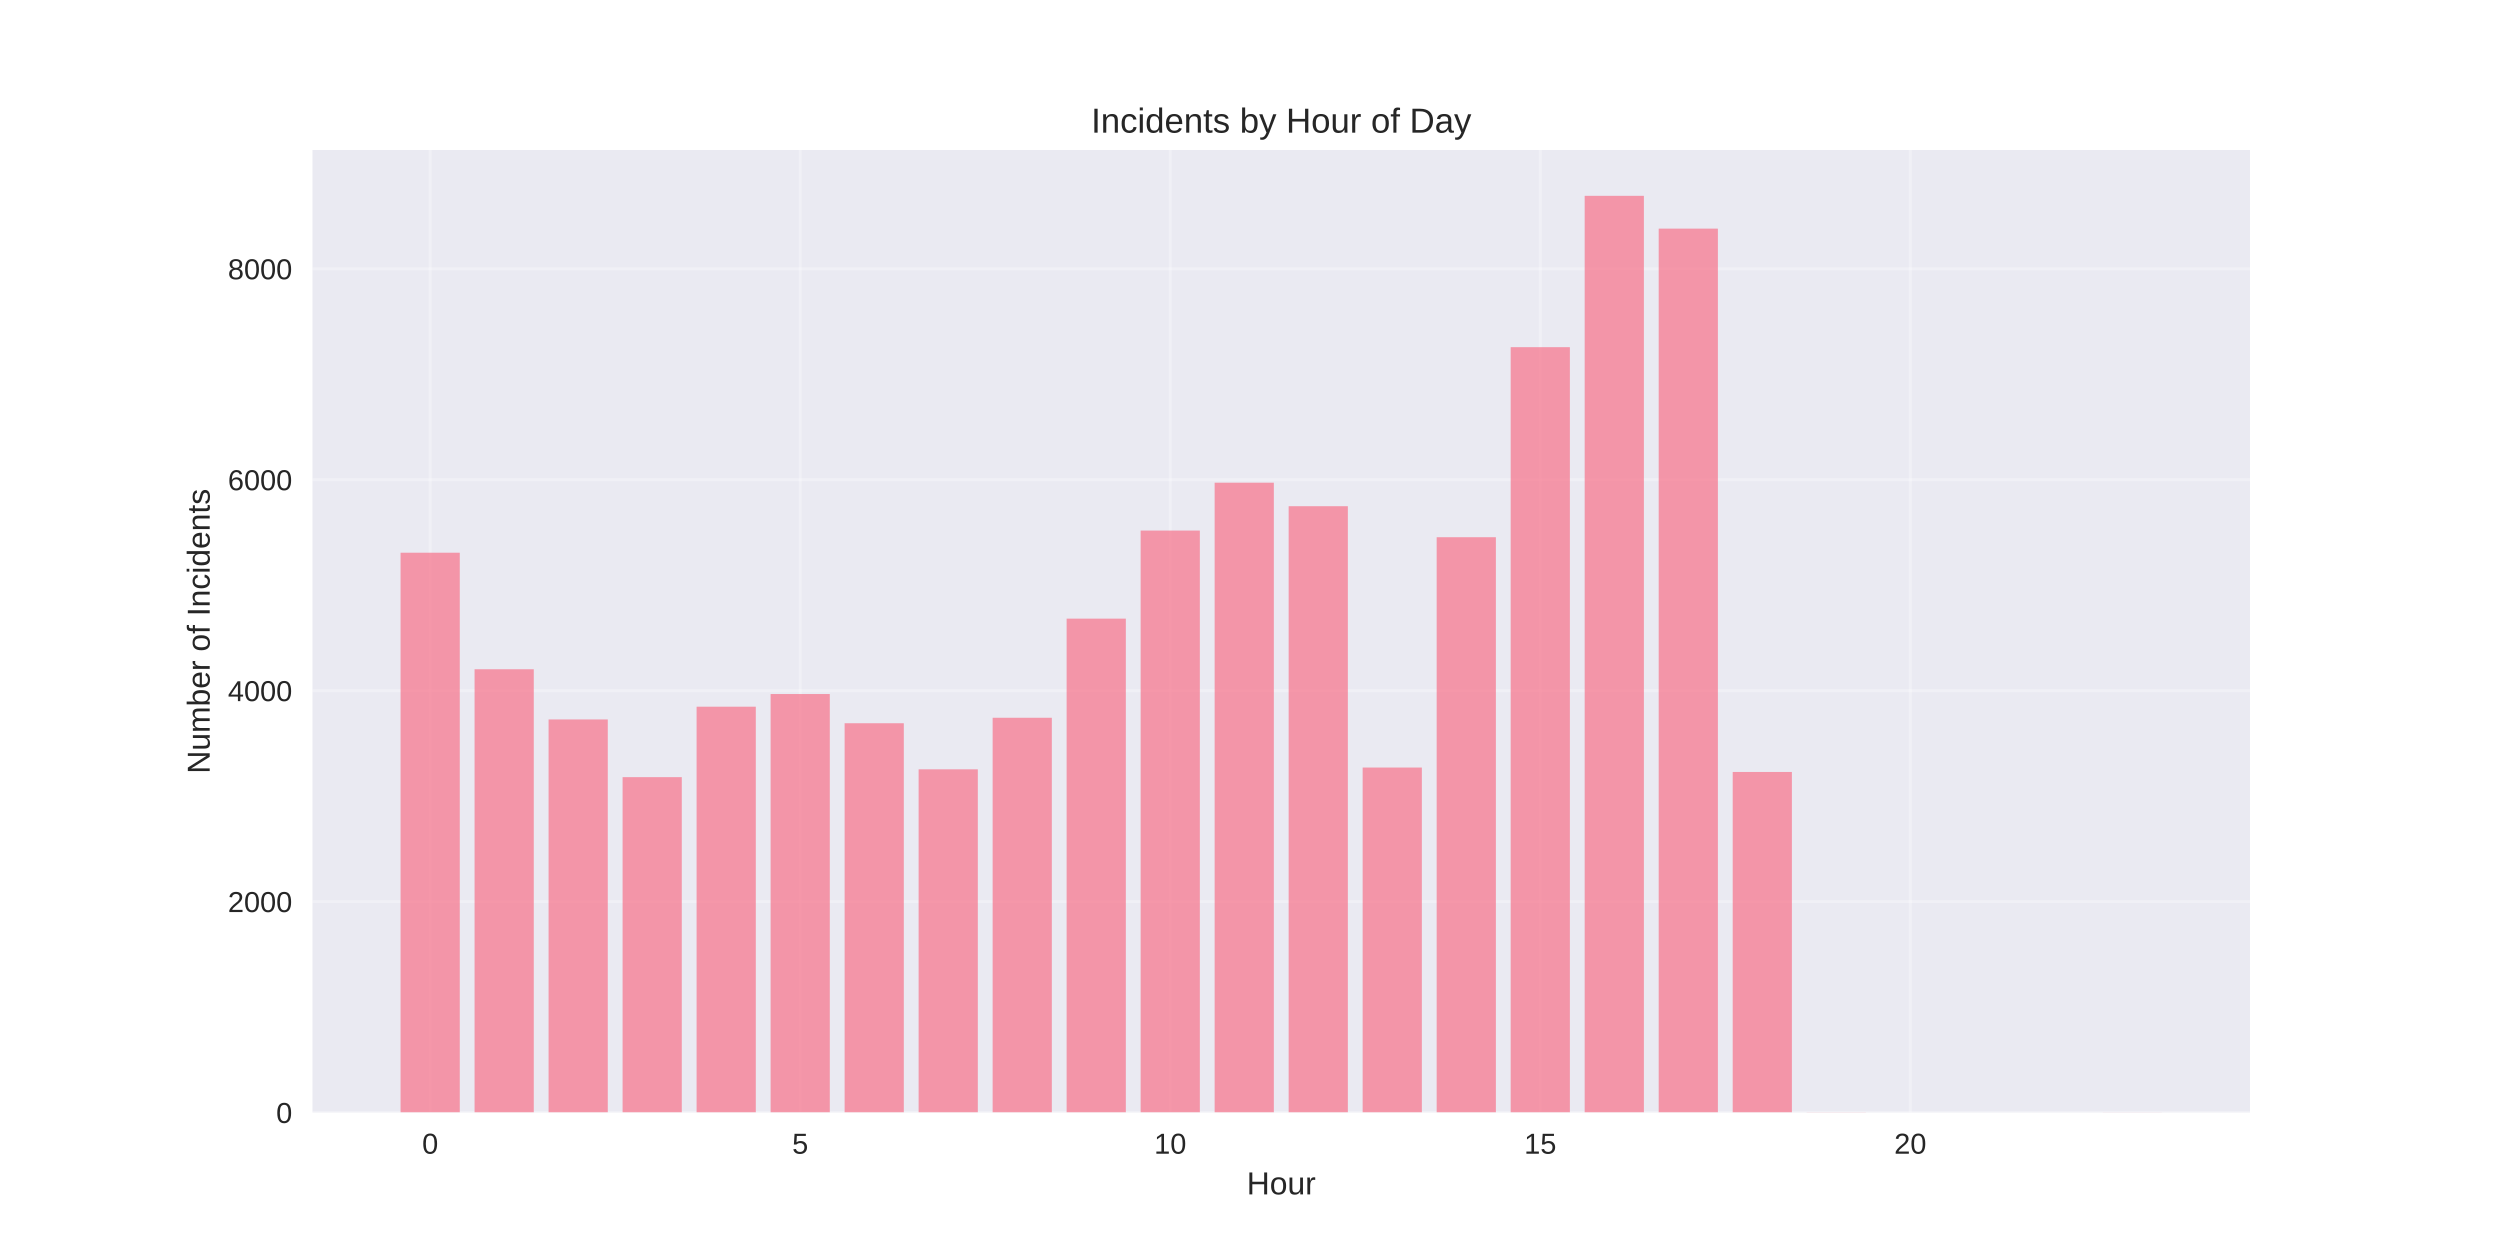
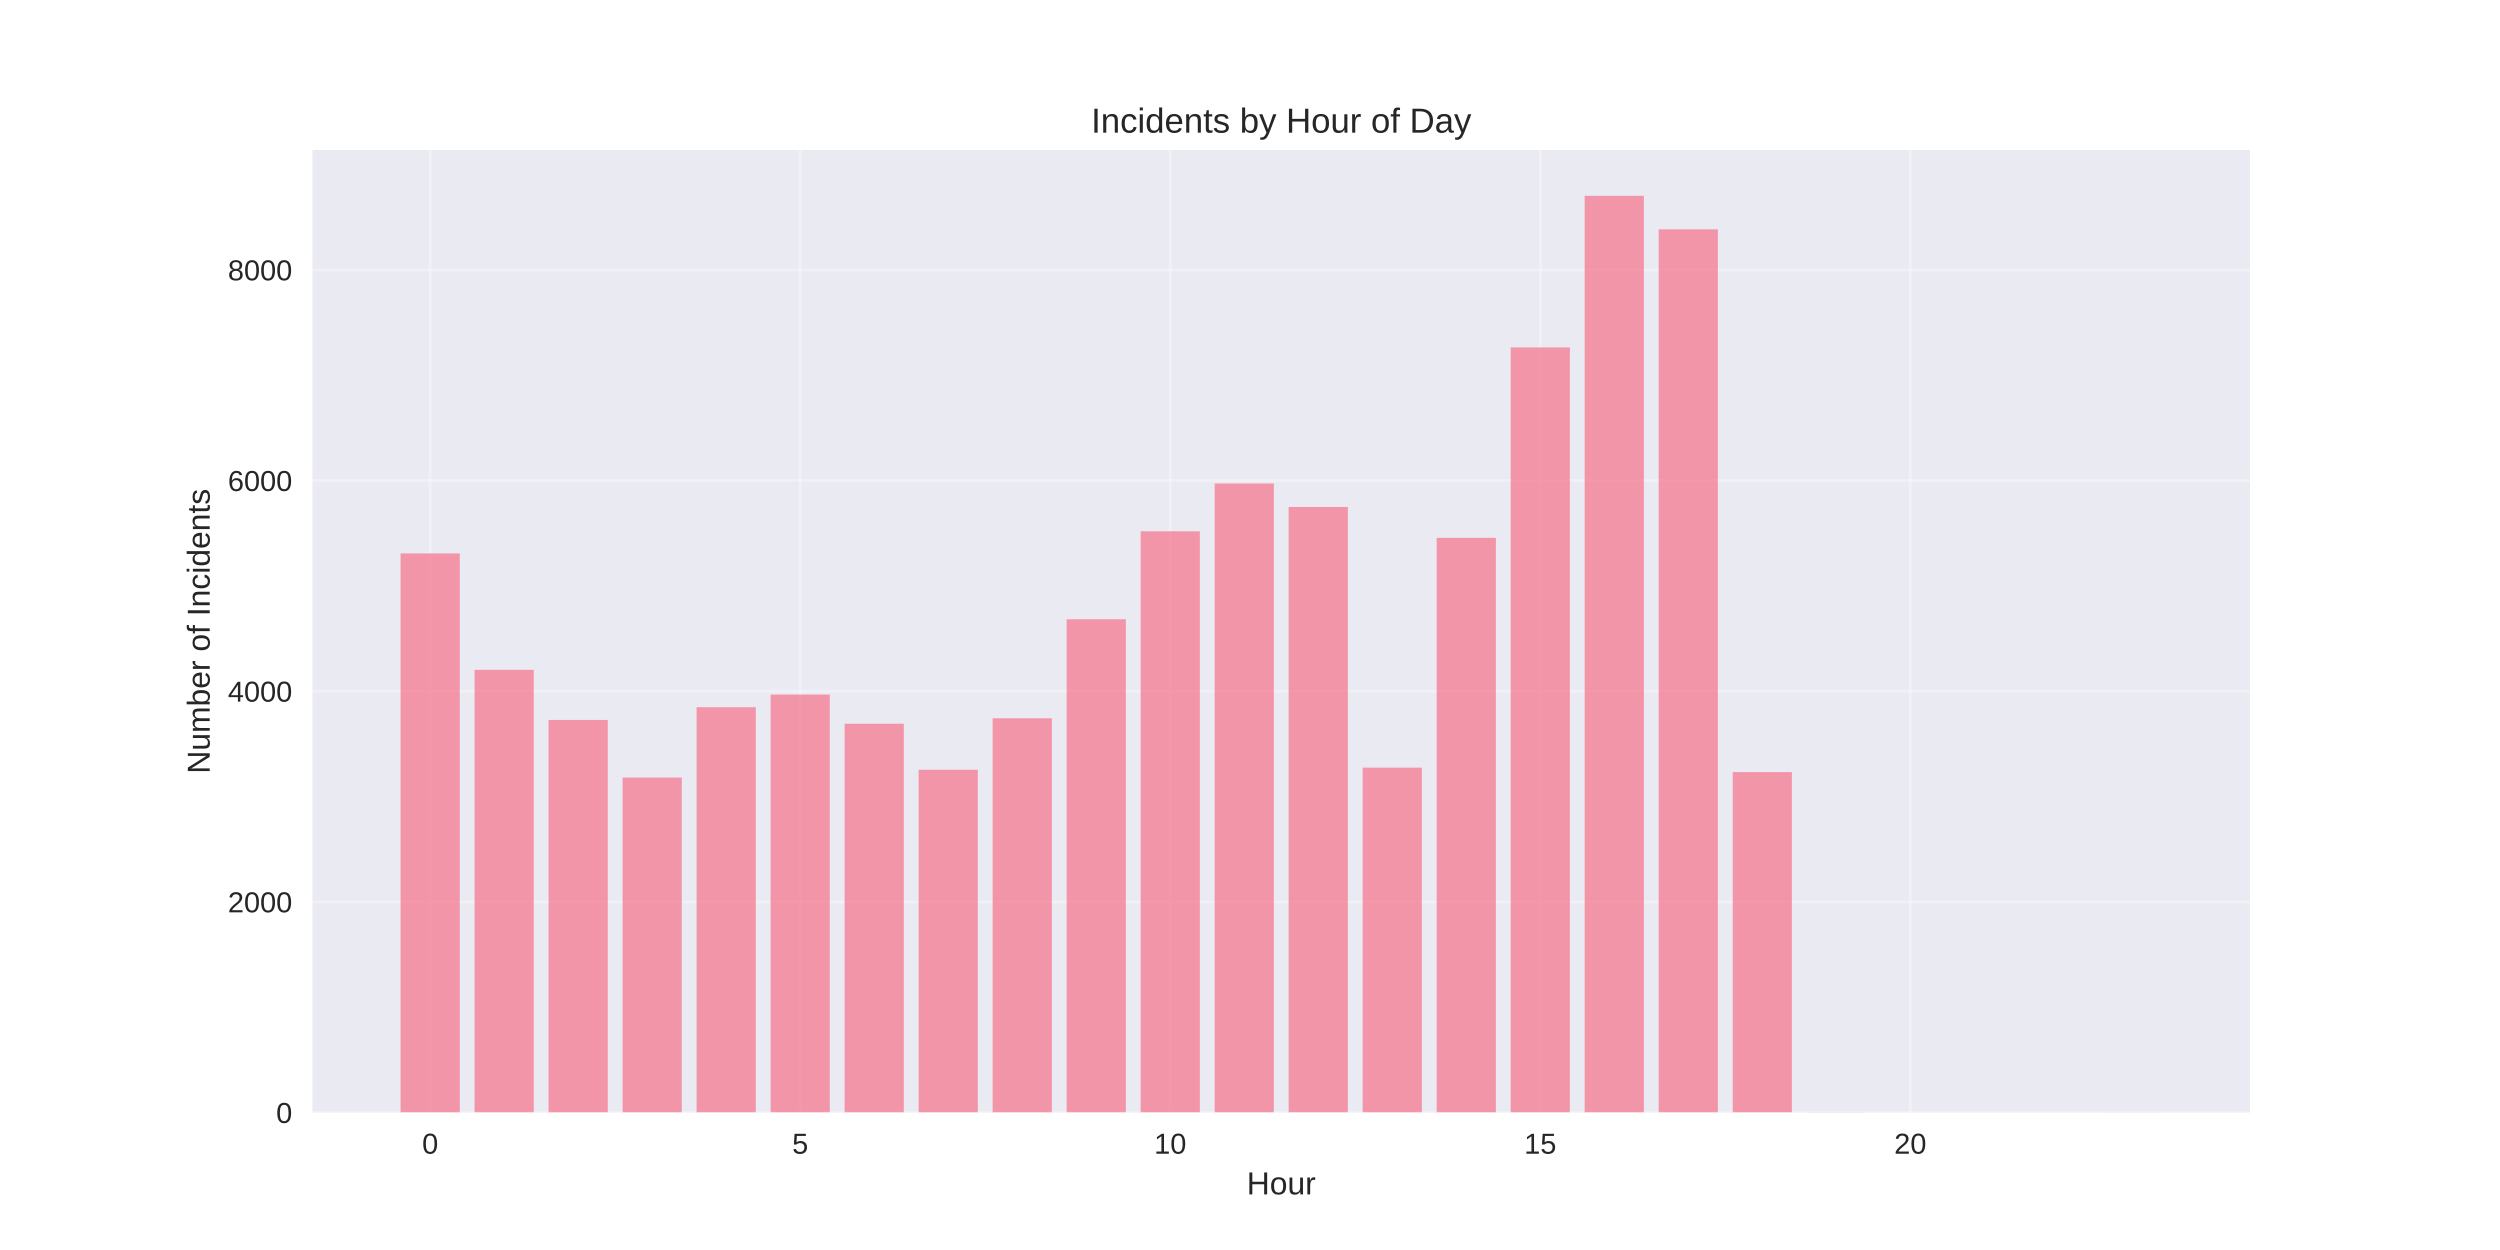
<svg xmlns="http://www.w3.org/2000/svg" width="864pt" height="432pt" viewBox="0 0 864 432" version="1.1">
  <defs>
    <style type="text/css">*{stroke-linejoin: round; stroke-linecap: butt}</style>
  </defs>
  <g id="figure_1">
    <g id="patch_1">
      <path d="M 0 432  L 864 432  L 864 0  L 0 0  z " style="fill: #ffffff" />
    </g>
    <g id="axes_1">
      <g id="patch_2">
        <path d="M 108 384.48  L 777.6 384.48  L 777.6 51.84  L 108 51.84  z " style="fill: #eaeaf2" />
      </g>
      <g id="matplotlib.axis_1">
        <g id="xtick_1">
          <g id="line2d_1">
-             <path d="M 148.667 384.48  L 148.667 51.84  " clip-path="url(#pbac909e3ac)" style="fill: none; stroke: #ffffff; stroke-opacity: 0.3; stroke-linecap: round" />
+             <path d="M 148.667 384.48  L 148.667 51.84  " clip-path="url(#p4217f67e6d)" style="fill: none; stroke: #ffffff; stroke-opacity: 0.3; stroke-linecap: round" />
          </g>
          <g id="line2d_2" />
          <g id="text_1">
            <text style="fill: #262626; font: 10px 'Arial', 'Liberation Sans', 'DejaVu Sans', 'Bitstream Vera Sans', sans-serif; text-anchor: middle" x="148.667" y="398.727" transform="rotate(-0 148.6671 398.7269)">0</text>
          </g>
        </g>
        <g id="xtick_2">
          <g id="line2d_3">
-             <path d="M 276.551 384.48  L 276.551 51.84  " clip-path="url(#pbac909e3ac)" style="fill: none; stroke: #ffffff; stroke-opacity: 0.3; stroke-linecap: round" />
+             <path d="M 276.551 384.48  L 276.551 51.84  " clip-path="url(#p4217f67e6d)" style="fill: none; stroke: #ffffff; stroke-opacity: 0.3; stroke-linecap: round" />
          </g>
          <g id="line2d_4" />
          <g id="text_2">
            <text style="fill: #262626; font: 10px 'Arial', 'Liberation Sans', 'DejaVu Sans', 'Bitstream Vera Sans', sans-serif; text-anchor: middle" x="276.551" y="398.727" transform="rotate(-0 276.551 398.7269)">5</text>
          </g>
        </g>
        <g id="xtick_3">
          <g id="line2d_5">
-             <path d="M 404.435 384.48  L 404.435 51.84  " clip-path="url(#pbac909e3ac)" style="fill: none; stroke: #ffffff; stroke-opacity: 0.3; stroke-linecap: round" />
+             <path d="M 404.435 384.48  L 404.435 51.84  " clip-path="url(#p4217f67e6d)" style="fill: none; stroke: #ffffff; stroke-opacity: 0.3; stroke-linecap: round" />
          </g>
          <g id="line2d_6" />
          <g id="text_3">
            <text style="fill: #262626; font: 10px 'Arial', 'Liberation Sans', 'DejaVu Sans', 'Bitstream Vera Sans', sans-serif; text-anchor: middle" x="404.435" y="398.727" transform="rotate(-0 404.4348 398.7269)">10</text>
          </g>
        </g>
        <g id="xtick_4">
          <g id="line2d_7">
-             <path d="M 532.319 384.48  L 532.319 51.84  " clip-path="url(#pbac909e3ac)" style="fill: none; stroke: #ffffff; stroke-opacity: 0.3; stroke-linecap: round" />
+             <path d="M 532.319 384.48  L 532.319 51.84  " clip-path="url(#p4217f67e6d)" style="fill: none; stroke: #ffffff; stroke-opacity: 0.3; stroke-linecap: round" />
          </g>
          <g id="line2d_8" />
          <g id="text_4">
            <text style="fill: #262626; font: 10px 'Arial', 'Liberation Sans', 'DejaVu Sans', 'Bitstream Vera Sans', sans-serif; text-anchor: middle" x="532.319" y="398.727" transform="rotate(-0 532.3187 398.7269)">15</text>
          </g>
        </g>
        <g id="xtick_5">
          <g id="line2d_9">
-             <path d="M 660.203 384.48  L 660.203 51.84  " clip-path="url(#pbac909e3ac)" style="fill: none; stroke: #ffffff; stroke-opacity: 0.3; stroke-linecap: round" />
+             <path d="M 660.203 384.48  L 660.203 51.84  " clip-path="url(#p4217f67e6d)" style="fill: none; stroke: #ffffff; stroke-opacity: 0.3; stroke-linecap: round" />
          </g>
          <g id="line2d_10" />
          <g id="text_5">
            <text style="fill: #262626; font: 10px 'Arial', 'Liberation Sans', 'DejaVu Sans', 'Bitstream Vera Sans', sans-serif; text-anchor: middle" x="660.203" y="398.727" transform="rotate(-0 660.2026 398.7269)">20</text>
          </g>
        </g>
        <g id="text_6">
          <text style="fill: #262626; font: 11px 'Arial', 'Liberation Sans', 'DejaVu Sans', 'Bitstream Vera Sans', sans-serif; text-anchor: middle" x="442.8" y="412.773" transform="rotate(-0 442.8 412.7734)">Hour</text>
        </g>
      </g>
      <g id="matplotlib.axis_2">
        <g id="ytick_1">
          <g id="line2d_11">
-             <path d="M 108 384.48  L 777.6 384.48  " clip-path="url(#pbac909e3ac)" style="fill: none; stroke: #ffffff; stroke-opacity: 0.3; stroke-linecap: round" />
+             <path d="M 108 384.48  L 777.6 384.48  " clip-path="url(#p4217f67e6d)" style="fill: none; stroke: #ffffff; stroke-opacity: 0.3; stroke-linecap: round" />
          </g>
          <g id="line2d_12" />
          <g id="text_7">
            <text style="fill: #262626; font: 10px 'Arial', 'Liberation Sans', 'DejaVu Sans', 'Bitstream Vera Sans', sans-serif; text-anchor: end" x="101" y="388.103" transform="rotate(-0 101 388.1034)">0</text>
          </g>
        </g>
        <g id="ytick_2">
          <g id="line2d_13">
-             <path d="M 108 311.585  L 777.6 311.585  " clip-path="url(#pbac909e3ac)" style="fill: none; stroke: #ffffff; stroke-opacity: 0.3; stroke-linecap: round" />
+             <path d="M 108 311.678  L 777.6 311.678  " clip-path="url(#p4217f67e6d)" style="fill: none; stroke: #ffffff; stroke-opacity: 0.3; stroke-linecap: round" />
          </g>
          <g id="line2d_14" />
          <g id="text_8">
-             <text style="fill: #262626; font: 10px 'Arial', 'Liberation Sans', 'DejaVu Sans', 'Bitstream Vera Sans', sans-serif; text-anchor: end" x="101" y="315.209" transform="rotate(-0 101 315.2088)">2000</text>
+             <text style="fill: #262626; font: 10px 'Arial', 'Liberation Sans', 'DejaVu Sans', 'Bitstream Vera Sans', sans-serif; text-anchor: end" x="101" y="315.301" transform="rotate(-0 101 315.301)">2000</text>
          </g>
        </g>
        <g id="ytick_3">
          <g id="line2d_15">
-             <path d="M 108 238.691  L 777.6 238.691  " clip-path="url(#pbac909e3ac)" style="fill: none; stroke: #ffffff; stroke-opacity: 0.3; stroke-linecap: round" />
+             <path d="M 108 238.875  L 777.6 238.875  " clip-path="url(#p4217f67e6d)" style="fill: none; stroke: #ffffff; stroke-opacity: 0.3; stroke-linecap: round" />
          </g>
          <g id="line2d_16" />
          <g id="text_9">
-             <text style="fill: #262626; font: 10px 'Arial', 'Liberation Sans', 'DejaVu Sans', 'Bitstream Vera Sans', sans-serif; text-anchor: end" x="101" y="242.314" transform="rotate(-0 101 242.3142)">4000</text>
+             <text style="fill: #262626; font: 10px 'Arial', 'Liberation Sans', 'DejaVu Sans', 'Bitstream Vera Sans', sans-serif; text-anchor: end" x="101" y="242.498" transform="rotate(-0 101 242.4985)">4000</text>
          </g>
        </g>
        <g id="ytick_4">
          <g id="line2d_17">
-             <path d="M 108 165.796  L 777.6 165.796  " clip-path="url(#pbac909e3ac)" style="fill: none; stroke: #ffffff; stroke-opacity: 0.3; stroke-linecap: round" />
+             <path d="M 108 166.073  L 777.6 166.073  " clip-path="url(#p4217f67e6d)" style="fill: none; stroke: #ffffff; stroke-opacity: 0.3; stroke-linecap: round" />
          </g>
          <g id="line2d_18" />
          <g id="text_10">
-             <text style="fill: #262626; font: 10px 'Arial', 'Liberation Sans', 'DejaVu Sans', 'Bitstream Vera Sans', sans-serif; text-anchor: end" x="101" y="169.42" transform="rotate(-0 101 169.4196)">6000</text>
+             <text style="fill: #262626; font: 10px 'Arial', 'Liberation Sans', 'DejaVu Sans', 'Bitstream Vera Sans', sans-serif; text-anchor: end" x="101" y="169.696" transform="rotate(-0 101 169.696)">6000</text>
          </g>
        </g>
        <g id="ytick_5">
          <g id="line2d_19">
-             <path d="M 108 92.902  L 777.6 92.902  " clip-path="url(#pbac909e3ac)" style="fill: none; stroke: #ffffff; stroke-opacity: 0.3; stroke-linecap: round" />
+             <path d="M 108 93.27  L 777.6 93.27  " clip-path="url(#p4217f67e6d)" style="fill: none; stroke: #ffffff; stroke-opacity: 0.3; stroke-linecap: round" />
          </g>
          <g id="line2d_20" />
          <g id="text_11">
-             <text style="fill: #262626; font: 10px 'Arial', 'Liberation Sans', 'DejaVu Sans', 'Bitstream Vera Sans', sans-serif; text-anchor: end" x="101" y="96.525" transform="rotate(-0 101 96.52497)">8000</text>
+             <text style="fill: #262626; font: 10px 'Arial', 'Liberation Sans', 'DejaVu Sans', 'Bitstream Vera Sans', sans-serif; text-anchor: end" x="101" y="96.894" transform="rotate(-0 101 96.89351)">8000</text>
          </g>
        </g>
        <g id="text_12">
          <text style="fill: #262626; font: 11px 'Arial', 'Liberation Sans', 'DejaVu Sans', 'Bitstream Vera Sans', sans-serif; text-anchor: middle" x="72.474" y="218.16" transform="rotate(-90 72.47375 218.16)">Number of Incidents</text>
        </g>
      </g>
      <g id="patch_3">
-         <path d="M 138.436 384.48  L 158.898 384.48  L 158.898 191.018  L 138.436 191.018  z " clip-path="url(#pbac909e3ac)" style="fill: #f77189; opacity: 0.7" />
+         <path d="M 138.436 384.48  L 158.898 384.48  L 158.898 191.262  L 138.436 191.262  z " clip-path="url(#p4217f67e6d)" style="fill: #f77189; opacity: 0.7" />
      </g>
      <g id="patch_4">
-         <path d="M 164.013 384.48  L 184.475 384.48  L 184.475 231.292  L 164.013 231.292  z " clip-path="url(#pbac909e3ac)" style="fill: #f77189; opacity: 0.7" />
+         <path d="M 164.013 384.48  L 184.475 384.48  L 184.475 231.486  L 164.013 231.486  z " clip-path="url(#p4217f67e6d)" style="fill: #f77189; opacity: 0.7" />
      </g>
      <g id="patch_5">
-         <path d="M 189.59 384.48  L 210.051 384.48  L 210.051 248.641  L 189.59 248.641  z " clip-path="url(#pbac909e3ac)" style="fill: #f77189; opacity: 0.7" />
+         <path d="M 189.59 384.48  L 210.051 384.48  L 210.051 248.813  L 189.59 248.813  z " clip-path="url(#p4217f67e6d)" style="fill: #f77189; opacity: 0.7" />
      </g>
      <g id="patch_6">
-         <path d="M 215.167 384.48  L 235.628 384.48  L 235.628 268.578  L 215.167 268.578  z " clip-path="url(#pbac909e3ac)" style="fill: #f77189; opacity: 0.7" />
+         <path d="M 215.167 384.48  L 235.628 384.48  L 235.628 268.724  L 215.167 268.724  z " clip-path="url(#p4217f67e6d)" style="fill: #f77189; opacity: 0.7" />
      </g>
      <g id="patch_7">
-         <path d="M 240.743 384.48  L 261.205 384.48  L 261.205 244.231  L 240.743 244.231  z " clip-path="url(#pbac909e3ac)" style="fill: #f77189; opacity: 0.7" />
+         <path d="M 240.743 384.48  L 261.205 384.48  L 261.205 244.408  L 240.743 244.408  z " clip-path="url(#p4217f67e6d)" style="fill: #f77189; opacity: 0.7" />
      </g>
      <g id="patch_8">
-         <path d="M 266.32 384.48  L 286.782 384.48  L 286.782 239.857  L 266.32 239.857  z " clip-path="url(#pbac909e3ac)" style="fill: #f77189; opacity: 0.7" />
+         <path d="M 266.32 384.48  L 286.782 384.48  L 286.782 240.04  L 266.32 240.04  z " clip-path="url(#p4217f67e6d)" style="fill: #f77189; opacity: 0.7" />
      </g>
      <g id="patch_9">
-         <path d="M 291.897 384.48  L 312.358 384.48  L 312.358 249.953  L 291.897 249.953  z " clip-path="url(#pbac909e3ac)" style="fill: #f77189; opacity: 0.7" />
+         <path d="M 291.897 384.48  L 312.358 384.48  L 312.358 250.123  L 291.897 250.123  z " clip-path="url(#p4217f67e6d)" style="fill: #f77189; opacity: 0.7" />
      </g>
      <g id="patch_10">
-         <path d="M 317.474 384.48  L 337.935 384.48  L 337.935 265.88  L 317.474 265.88  z " clip-path="url(#pbac909e3ac)" style="fill: #f77189; opacity: 0.7" />
+         <path d="M 317.474 384.48  L 337.935 384.48  L 337.935 266.03  L 317.474 266.03  z " clip-path="url(#p4217f67e6d)" style="fill: #f77189; opacity: 0.7" />
      </g>
      <g id="patch_11">
-         <path d="M 343.051 384.48  L 363.512 384.48  L 363.512 248.058  L 343.051 248.058  z " clip-path="url(#pbac909e3ac)" style="fill: #f77189; opacity: 0.7" />
+         <path d="M 343.051 384.48  L 363.512 384.48  L 363.512 248.23  L 343.051 248.23  z " clip-path="url(#p4217f67e6d)" style="fill: #f77189; opacity: 0.7" />
      </g>
      <g id="patch_12">
-         <path d="M 368.627 384.48  L 389.089 384.48  L 389.089 213.797  L 368.627 213.797  z " clip-path="url(#pbac909e3ac)" style="fill: #f77189; opacity: 0.7" />
+         <path d="M 368.627 384.48  L 389.089 384.48  L 389.089 214.013  L 368.627 214.013  z " clip-path="url(#p4217f67e6d)" style="fill: #f77189; opacity: 0.7" />
      </g>
      <g id="patch_13">
-         <path d="M 394.204 384.48  L 414.666 384.48  L 414.666 183.364  L 394.204 183.364  z " clip-path="url(#pbac909e3ac)" style="fill: #f77189; opacity: 0.7" />
+         <path d="M 394.204 384.48  L 414.666 384.48  L 414.666 183.618  L 394.204 183.618  z " clip-path="url(#p4217f67e6d)" style="fill: #f77189; opacity: 0.7" />
      </g>
      <g id="patch_14">
-         <path d="M 419.781 384.48  L 440.242 384.48  L 440.242 166.817  L 419.781 166.817  z " clip-path="url(#pbac909e3ac)" style="fill: #f77189; opacity: 0.7" />
+         <path d="M 419.781 384.48  L 440.242 384.48  L 440.242 167.092  L 419.781 167.092  z " clip-path="url(#p4217f67e6d)" style="fill: #f77189; opacity: 0.7" />
      </g>
      <g id="patch_15">
-         <path d="M 445.358 384.48  L 465.819 384.48  L 465.819 174.944  L 445.358 174.944  z " clip-path="url(#pbac909e3ac)" style="fill: #f77189; opacity: 0.7" />
+         <path d="M 445.358 384.48  L 465.819 384.48  L 465.819 175.209  L 445.358 175.209  z " clip-path="url(#p4217f67e6d)" style="fill: #f77189; opacity: 0.7" />
      </g>
      <g id="patch_16">
-         <path d="M 470.934 384.48  L 491.396 384.48  L 491.396 265.261  L 470.934 265.261  z " clip-path="url(#pbac909e3ac)" style="fill: #f77189; opacity: 0.7" />
+         <path d="M 470.934 384.48  L 491.396 384.48  L 491.396 265.302  L 470.934 265.302  z " clip-path="url(#p4217f67e6d)" style="fill: #f77189; opacity: 0.7" />
      </g>
      <g id="patch_17">
-         <path d="M 496.511 384.48  L 516.973 384.48  L 516.973 185.66  L 496.511 185.66  z " clip-path="url(#pbac909e3ac)" style="fill: #f77189; opacity: 0.7" />
+         <path d="M 496.511 384.48  L 516.973 384.48  L 516.973 185.875  L 496.511 185.875  z " clip-path="url(#p4217f67e6d)" style="fill: #f77189; opacity: 0.7" />
      </g>
      <g id="patch_18">
-         <path d="M 522.088 384.48  L 542.549 384.48  L 542.549 119.982  L 522.088 119.982  z " clip-path="url(#pbac909e3ac)" style="fill: #f77189; opacity: 0.7" />
+         <path d="M 522.088 384.48  L 542.549 384.48  L 542.549 120.061  L 522.088 120.061  z " clip-path="url(#p4217f67e6d)" style="fill: #f77189; opacity: 0.7" />
      </g>
      <g id="patch_19">
-         <path d="M 547.665 384.48  L 568.126 384.48  L 568.126 67.68  L 547.665 67.68  z " clip-path="url(#pbac909e3ac)" style="fill: #f77189; opacity: 0.7" />
+         <path d="M 547.665 384.48  L 568.126 384.48  L 568.126 67.68  L 547.665 67.68  z " clip-path="url(#p4217f67e6d)" style="fill: #f77189; opacity: 0.7" />
      </g>
      <g id="patch_20">
-         <path d="M 573.242 384.48  L 593.703 384.48  L 593.703 79.015  L 573.242 79.015  z " clip-path="url(#pbac909e3ac)" style="fill: #f77189; opacity: 0.7" />
+         <path d="M 573.242 384.48  L 593.703 384.48  L 593.703 79.256  L 573.242 79.256  z " clip-path="url(#p4217f67e6d)" style="fill: #f77189; opacity: 0.7" />
      </g>
      <g id="patch_21">
-         <path d="M 598.818 384.48  L 619.28 384.48  L 619.28 266.792  L 598.818 266.792  z " clip-path="url(#pbac909e3ac)" style="fill: #f77189; opacity: 0.7" />
+         <path d="M 598.818 384.48  L 619.28 384.48  L 619.28 266.831  L 598.818 266.831  z " clip-path="url(#p4217f67e6d)" style="fill: #f77189; opacity: 0.7" />
      </g>
      <g id="patch_22">
-         <path d="M 624.395 384.48  L 644.857 384.48  L 644.857 384.407  L 624.395 384.407  z " clip-path="url(#pbac909e3ac)" style="fill: #f77189; opacity: 0.7" />
+         <path d="M 624.395 384.48  L 644.857 384.48  L 644.857 384.407  L 624.395 384.407  z " clip-path="url(#p4217f67e6d)" style="fill: #f77189; opacity: 0.7" />
      </g>
      <g id="patch_23">
-         <path d="M 726.702 384.48  L 747.164 384.48  L 747.164 384.444  L 726.702 384.444  z " clip-path="url(#pbac909e3ac)" style="fill: #f77189; opacity: 0.7" />
+         <path d="M 726.702 384.48  L 747.164 384.48  L 747.164 384.444  L 726.702 384.444  z " clip-path="url(#p4217f67e6d)" style="fill: #f77189; opacity: 0.7" />
      </g>
      <g id="patch_24">
        <path d="M 108 384.48  L 108 51.84  " style="fill: none" />
      </g>
      <g id="patch_25">
        <path d="M 777.6 384.48  L 777.6 51.84  " style="fill: none" />
      </g>
      <g id="patch_26">
        <path d="M 108 384.48  L 777.6 384.48  " style="fill: none" />
      </g>
      <g id="patch_27">
        <path d="M 108 51.84  L 777.6 51.84  " style="fill: none" />
      </g>
      <g id="text_13">
        <text style="fill: #262626; font: 12px 'Arial', 'Liberation Sans', 'DejaVu Sans', 'Bitstream Vera Sans', sans-serif; text-anchor: middle" x="442.8" y="45.84" transform="rotate(-0 442.8 45.84)">Incidents by Hour of Day</text>
      </g>
    </g>
  </g>
  <defs>
-     <clipPath id="pbac909e3ac">
+     <clipPath id="p4217f67e6d">
      <rect x="108" y="51.84" width="669.6" height="332.64" />
    </clipPath>
  </defs>
</svg>
